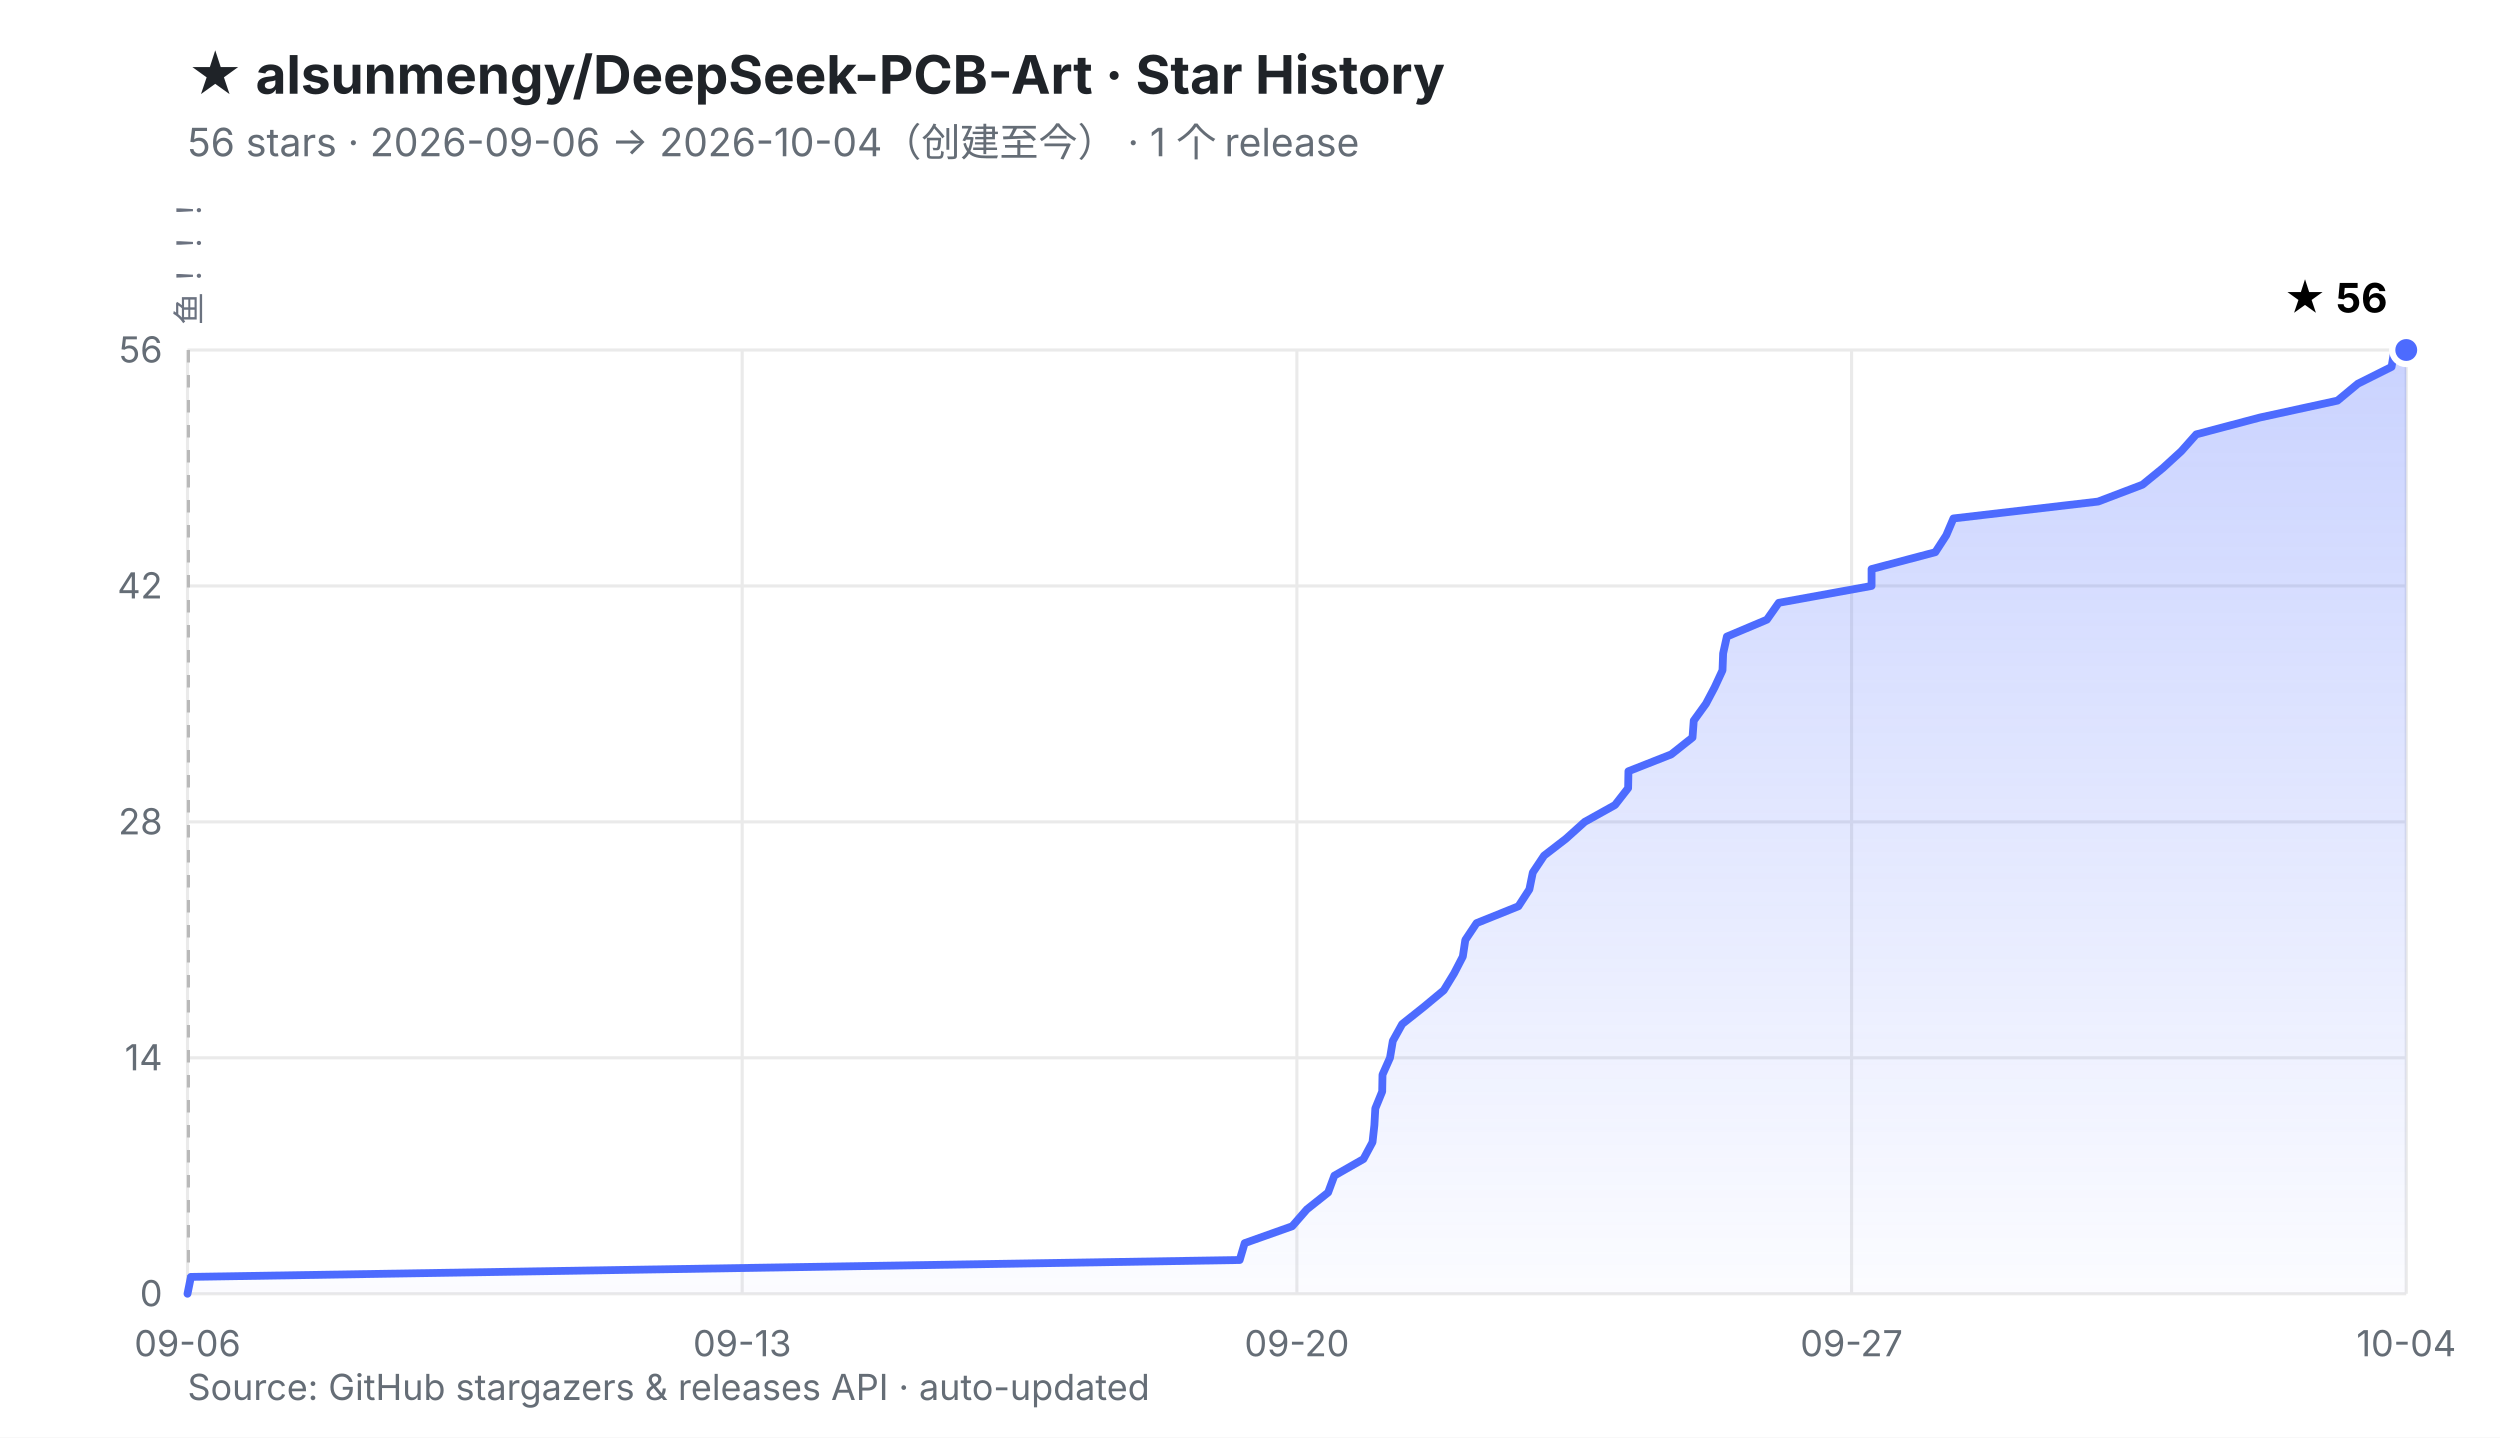
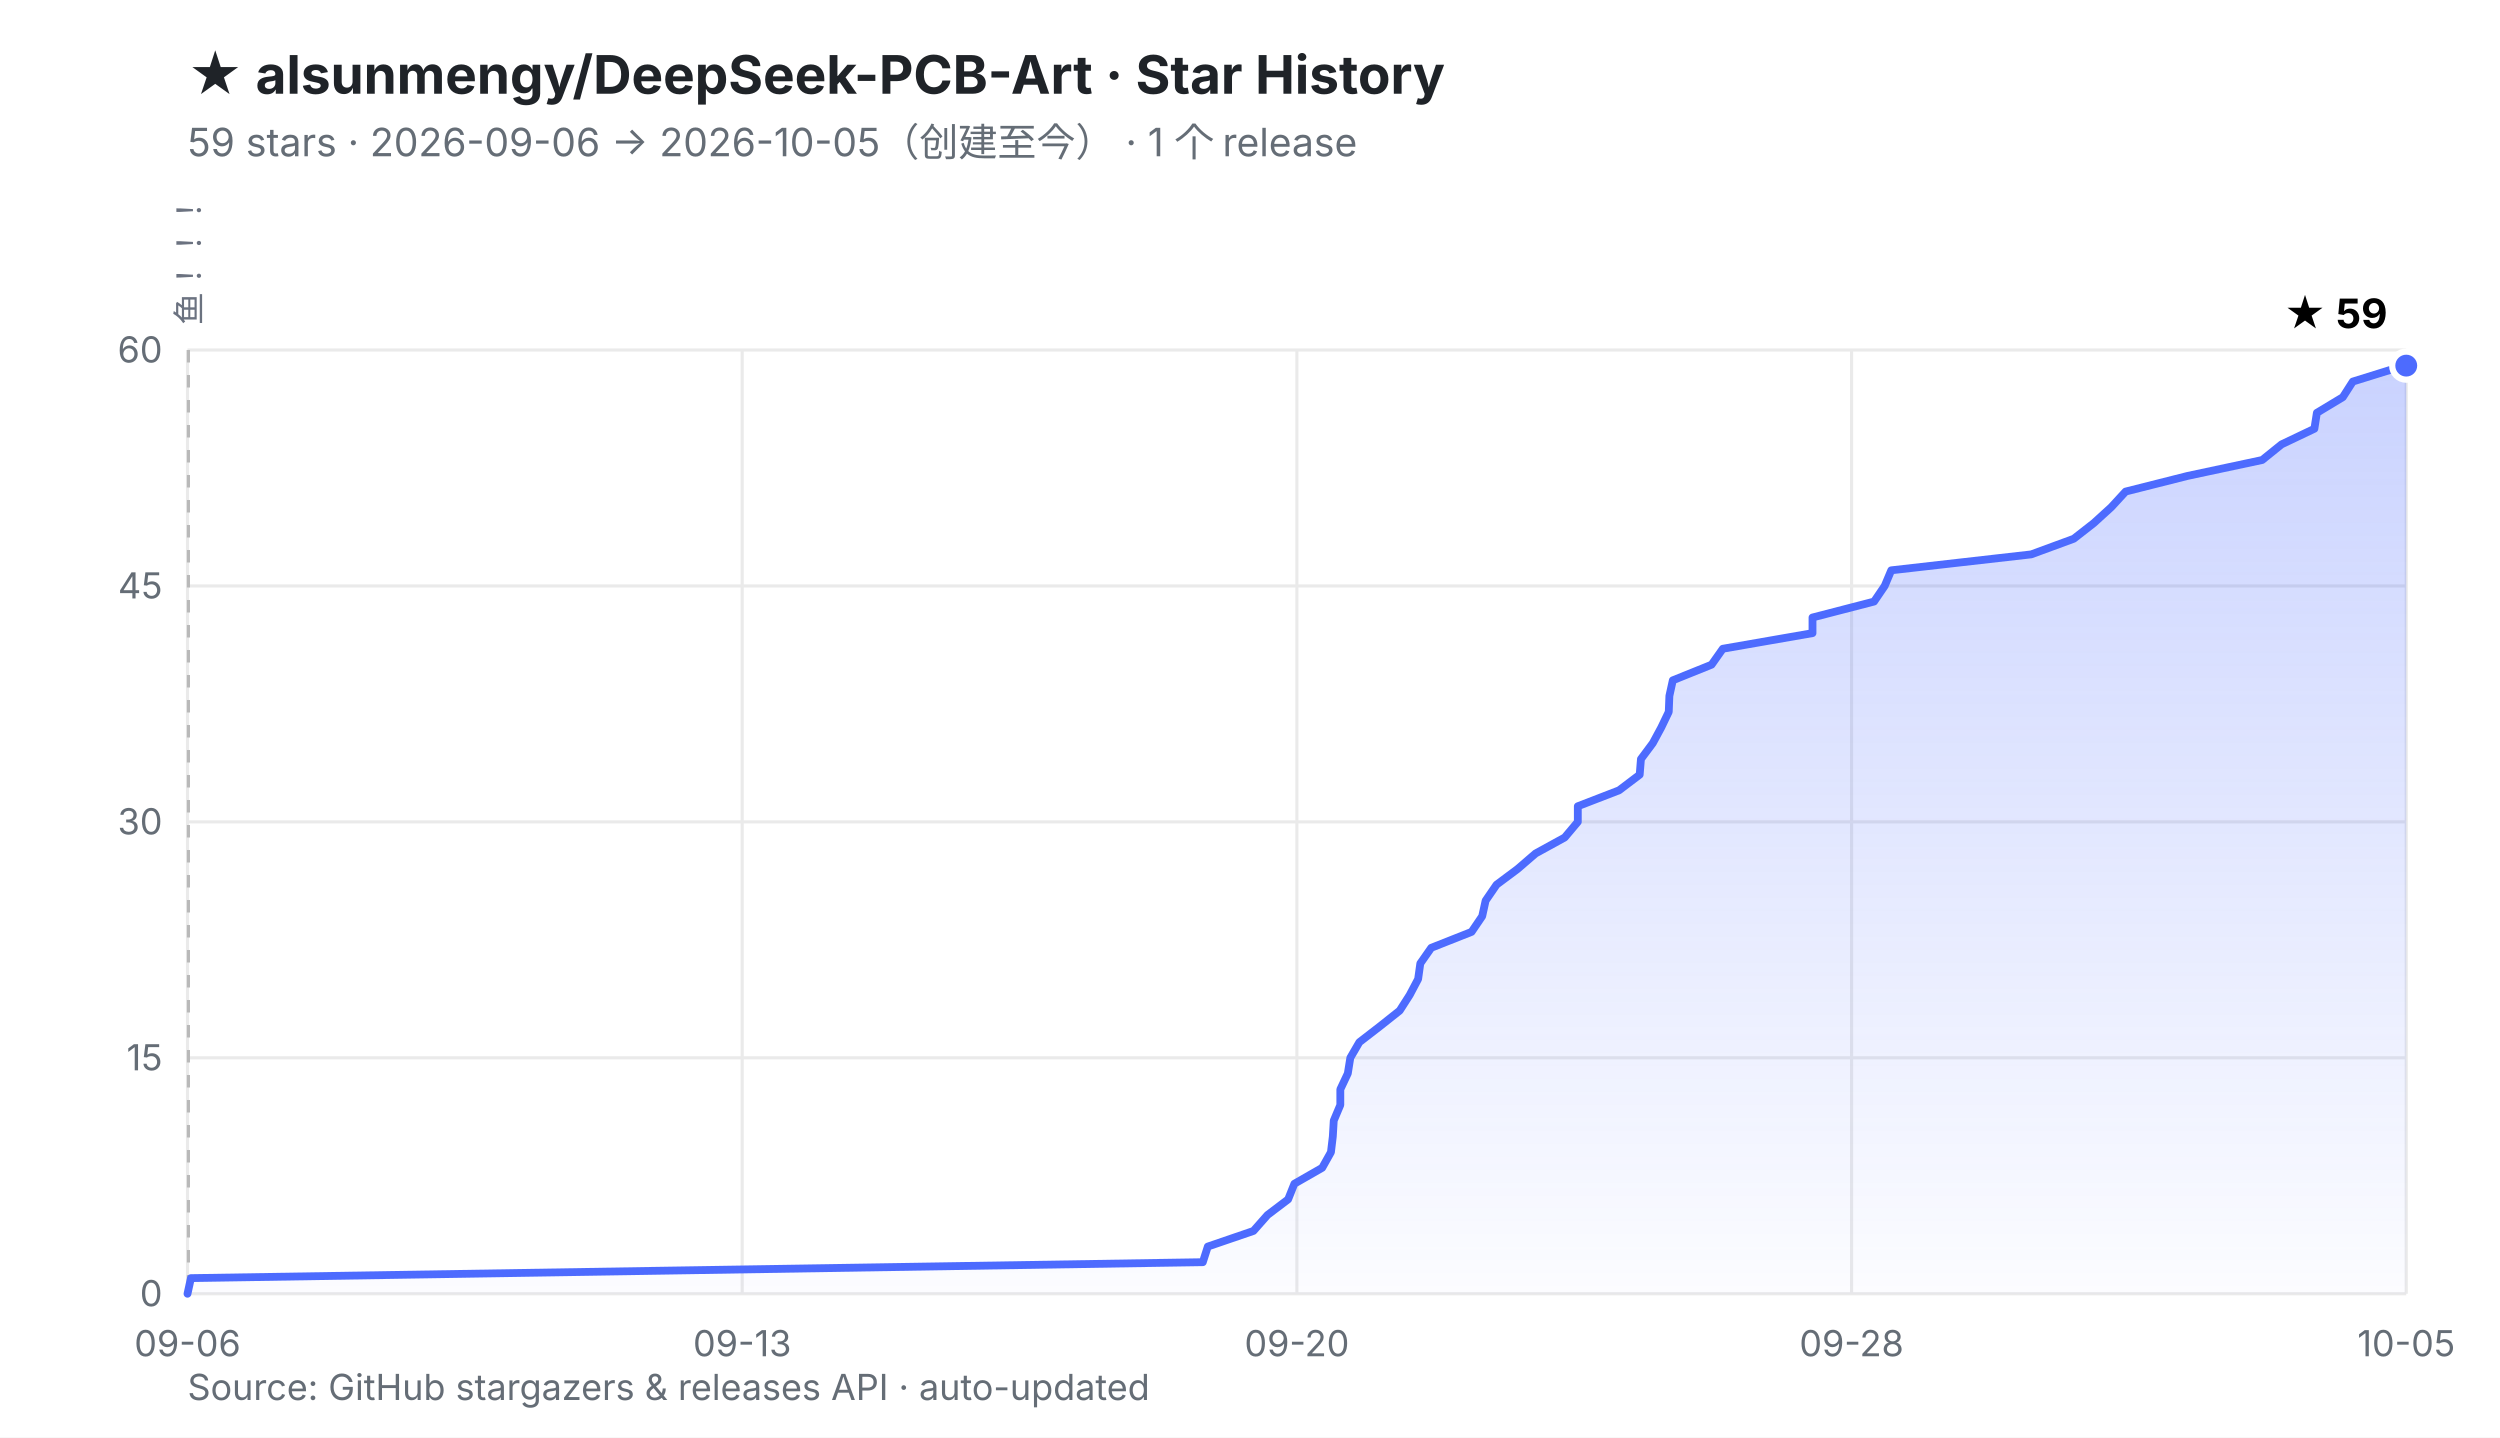
<svg xmlns="http://www.w3.org/2000/svg" viewBox="0 0 800 460" width="800" height="460" role="img" aria-labelledby="t d">
  <defs>
    <linearGradient id="fill" x1="0" y1="0" x2="0" y2="1">
      <stop offset="0%" stop-color="#4D6BFE" stop-opacity="0.30" />
      <stop offset="100%" stop-color="#4D6BFE" stop-opacity="0.02" />
    </linearGradient>
  </defs>
  <rect width="800" height="460" fill="#ffffff" />
  <style>
    .ttl{font:700 17px -apple-system,BlinkMacSystemFont,'Segoe UI','PingFang SC','Microsoft YaHei',sans-serif;fill:#1f2328}
    .sub{font:400 12.5px -apple-system,BlinkMacSystemFont,'Segoe UI','PingFang SC','Microsoft YaHei',sans-serif;fill:#656d76}
    .ax{font:400 11.5px -apple-system,BlinkMacSystemFont,'Segoe UI','PingFang SC',sans-serif;fill:#656d76}
    .val{font:700 13px -apple-system,BlinkMacSystemFont,'Segoe UI','PingFang SC',sans-serif;fill="#4D6BFE"}
    .rel{font:400 10.5px ui-monospace,SFMono-Regular,Menlo,monospace;fill:#6b7280}
  </style>
  <text x="60" y="30" class="ttl">★ alsunmengy/DeepSeek-PCB-Art · Star History</text>
-   <text x="60" y="50" class="sub">56 stars · 2026-09-06 → 2026-10-04（创建至今）  ·  1 个 release</text>
+   <text x="60" y="50" class="sub">59 stars · 2026-09-06 → 2026-10-05（创建至今）  ·  1 个 release</text>
  <line x1="60.0" y1="414.0" x2="770.0" y2="414.0" stroke="#eaeaea" stroke-width="1" />
  <line x1="60.0" y1="338.5" x2="770.0" y2="338.5" stroke="#eaeaea" stroke-width="1" />
  <line x1="60.0" y1="263.0" x2="770.0" y2="263.0" stroke="#eaeaea" stroke-width="1" />
  <line x1="60.0" y1="187.5" x2="770.0" y2="187.5" stroke="#eaeaea" stroke-width="1" />
  <line x1="60.0" y1="112.0" x2="770.0" y2="112.0" stroke="#eaeaea" stroke-width="1" />
  <line x1="60.0" y1="112.0" x2="60.0" y2="414.0" stroke="#eaeaea" stroke-width="1" />
  <line x1="237.5" y1="112.0" x2="237.5" y2="414.0" stroke="#eaeaea" stroke-width="1" />
  <line x1="415.0" y1="112.0" x2="415.0" y2="414.0" stroke="#eaeaea" stroke-width="1" />
  <line x1="592.5" y1="112.0" x2="592.5" y2="414.0" stroke="#eaeaea" stroke-width="1" />
  <line x1="770.0" y1="112.0" x2="770.0" y2="414.0" stroke="#eaeaea" stroke-width="1" />
  <line x1="60.3" y1="112.0" x2="60.3" y2="414.0" stroke="#b9b9b9" stroke-width="1" stroke-dasharray="4 4" />
  <text transform="translate(64.3,104.0) rotate(-90)" class="rel">鱼！！！</text>
  <text x="52.0" y="418.0" text-anchor="end" class="ax">0</text>
-   <text x="52.0" y="342.5" text-anchor="end" class="ax">14</text>
-   <text x="52.0" y="267.0" text-anchor="end" class="ax">28</text>
-   <text x="52.0" y="191.5" text-anchor="end" class="ax">42</text>
-   <text x="52.0" y="116.0" text-anchor="end" class="ax">56</text>
+   <text x="52.0" y="342.5" text-anchor="end" class="ax">15</text>
+   <text x="52.0" y="267.0" text-anchor="end" class="ax">30</text>
+   <text x="52.0" y="191.5" text-anchor="end" class="ax">45</text>
+   <text x="52.0" y="116.0" text-anchor="end" class="ax">60</text>
  <text x="60.0" y="434.0" text-anchor="middle" class="ax">09-06</text>
  <text x="237.5" y="434.0" text-anchor="middle" class="ax">09-13</text>
  <text x="415.0" y="434.0" text-anchor="middle" class="ax">09-20</text>
-   <text x="592.5" y="434.0" text-anchor="middle" class="ax">09-27</text>
-   <text x="770.0" y="434.0" text-anchor="middle" class="ax">10-04</text>
-   <polygon points="60.0,414.0 61.1,408.6 396.7,403.2 398.3,397.8 413.5,392.4 418.2,387.0 425.0,381.6 427.0,376.2 436.3,370.9 439.2,365.5 439.8,360.1 440.1,354.7 442.3,349.3 442.4,343.9 444.8,338.5 445.7,333.1 448.7,327.7 455.5,322.3 462.0,316.9 465.3,311.5 468.1,306.1 468.9,300.8 472.5,295.4 485.9,290.0 489.4,284.6 490.5,279.2 494.1,273.8 501.1,268.4 507.1,263.0 516.8,257.6 521.0,252.2 521.1,246.8 534.8,241.4 541.6,236.0 542.0,230.6 545.9,225.2 548.7,219.9 551.2,214.5 551.4,209.1 552.6,203.7 565.4,198.3 569.2,192.9 598.9,187.5 598.9,182.1 619.3,176.7 622.8,171.3 625.1,165.9 671.4,160.5 685.6,155.1 692.1,149.8 698.0,144.4 702.8,139.0 723.2,133.6 748.0,128.2 754.5,122.8 765.3,117.4 766.2,112.0 770.0,112.0 770.0,414.0 60.0,414.0" fill="url(#fill)" />
-   <polyline points="60.0,414.0 61.1,408.6 396.7,403.2 398.3,397.8 413.5,392.4 418.2,387.0 425.0,381.6 427.0,376.2 436.3,370.9 439.2,365.5 439.8,360.1 440.1,354.7 442.3,349.3 442.4,343.9 444.8,338.5 445.7,333.1 448.7,327.7 455.5,322.3 462.0,316.9 465.3,311.5 468.1,306.1 468.9,300.8 472.5,295.4 485.9,290.0 489.4,284.6 490.5,279.2 494.1,273.8 501.1,268.4 507.1,263.0 516.8,257.6 521.0,252.2 521.1,246.8 534.8,241.4 541.6,236.0 542.0,230.6 545.9,225.2 548.7,219.9 551.2,214.5 551.4,209.1 552.6,203.7 565.4,198.3 569.2,192.9 598.9,187.5 598.9,182.1 619.3,176.7 622.8,171.3 625.1,165.9 671.4,160.5 685.6,155.1 692.1,149.8 698.0,144.4 702.8,139.0 723.2,133.6 748.0,128.2 754.5,122.8 765.3,117.4 766.2,112.0 770.0,112.0" fill="none" stroke="#4D6BFE" stroke-width="2.5" stroke-linejoin="round" stroke-linecap="round" />
-   <circle cx="770.0" cy="112.0" r="4.5" fill="#4D6BFE" stroke="#ffffff" stroke-width="2" />
-   <text x="764.0" y="100.0" text-anchor="end" class="val">★ 56</text>
+   <text x="592.5" y="434.0" text-anchor="middle" class="ax">09-28</text>
+   <text x="770.0" y="434.0" text-anchor="middle" class="ax">10-05</text>
+   <polygon points="60.0,414.0 61.1,409.0 384.9,403.9 386.5,398.9 401.1,393.9 405.6,388.8 412.2,383.8 414.2,378.8 423.1,373.7 425.9,368.7 426.5,363.7 426.8,358.6 428.9,353.6 428.9,348.6 431.3,343.5 432.1,338.5 435.0,333.5 441.6,328.4 447.9,323.4 451.1,318.4 453.8,313.3 454.5,308.3 458.0,303.3 470.9,298.2 474.3,293.2 475.4,288.2 478.9,283.1 485.6,278.1 491.4,273.1 500.7,268.0 504.9,263.0 504.9,258.0 518.1,252.9 524.7,247.9 525.1,242.9 528.9,237.8 531.6,232.8 534.0,227.8 534.2,222.7 535.3,217.7 547.7,212.7 551.3,207.6 580.0,202.6 580.0,197.6 599.7,192.5 603.1,187.5 605.2,182.5 650.0,177.4 663.6,172.4 670.0,167.4 675.6,162.3 680.2,157.3 700.0,152.3 723.9,147.2 730.1,142.2 740.6,137.2 741.4,132.1 749.7,127.1 752.9,122.1 769.3,117.0 770.0,117.0 770.0,414.0 60.0,414.0" fill="url(#fill)" />
+   <polyline points="60.0,414.0 61.1,409.0 384.9,403.9 386.5,398.9 401.1,393.9 405.6,388.8 412.2,383.8 414.2,378.8 423.1,373.7 425.9,368.7 426.5,363.7 426.8,358.6 428.9,353.6 428.9,348.6 431.3,343.5 432.1,338.5 435.0,333.5 441.6,328.4 447.9,323.4 451.1,318.4 453.8,313.3 454.5,308.3 458.0,303.3 470.9,298.2 474.3,293.2 475.4,288.2 478.9,283.1 485.6,278.1 491.4,273.1 500.7,268.0 504.9,263.0 504.9,258.0 518.1,252.9 524.7,247.9 525.1,242.9 528.9,237.8 531.6,232.8 534.0,227.8 534.2,222.7 535.3,217.7 547.7,212.7 551.3,207.6 580.0,202.6 580.0,197.6 599.7,192.5 603.1,187.5 605.2,182.5 650.0,177.4 663.6,172.4 670.0,167.4 675.6,162.3 680.2,157.3 700.0,152.3 723.9,147.2 730.1,142.2 740.6,137.2 741.4,132.1 749.7,127.1 752.9,122.1 769.3,117.0 770.0,117.0" fill="none" stroke="#4D6BFE" stroke-width="2.5" stroke-linejoin="round" stroke-linecap="round" />
+   <circle cx="770.0" cy="117.0" r="4.5" fill="#4D6BFE" stroke="#ffffff" stroke-width="2" />
+   <text x="764.0" y="105.0" text-anchor="end" class="val">★ 59</text>
  <text x="60" y="448" class="ax">Source: GitHub stargazers &amp; releases API · auto-updated</text>
</svg>
